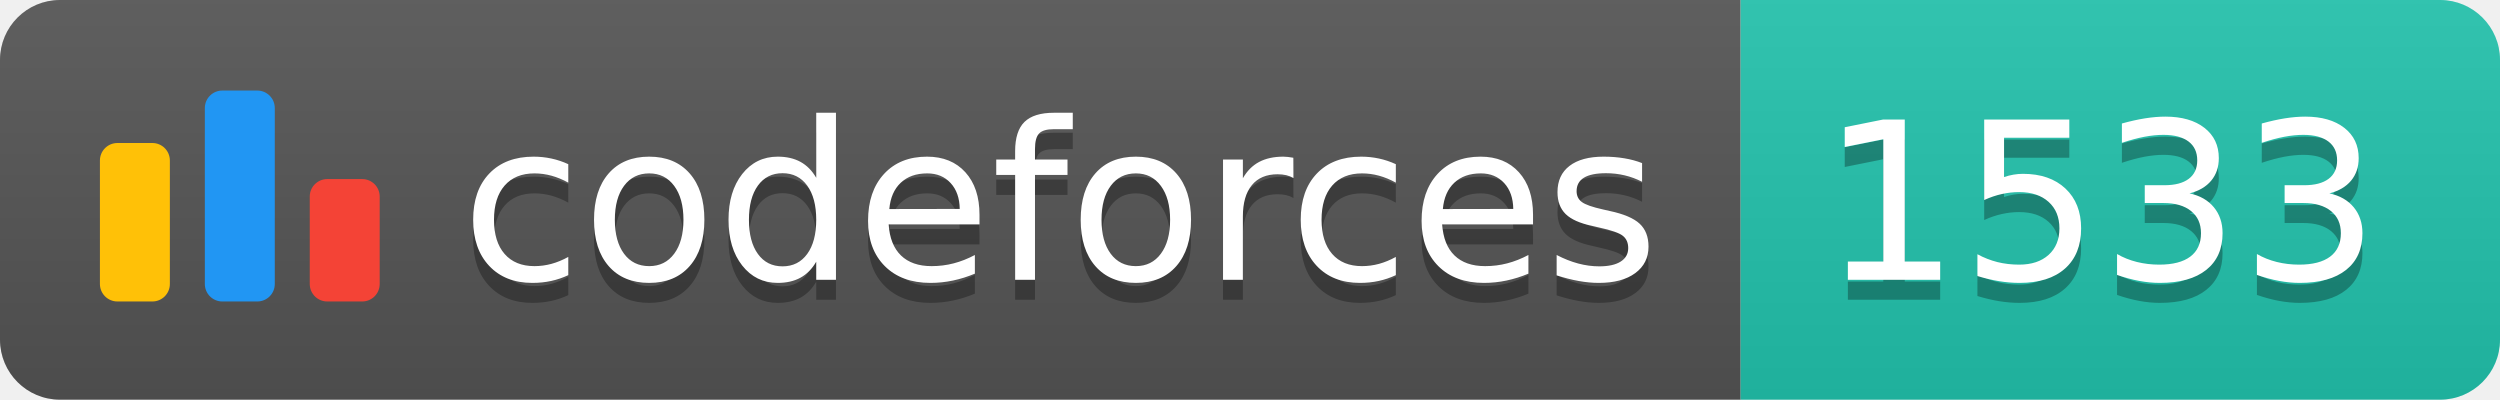
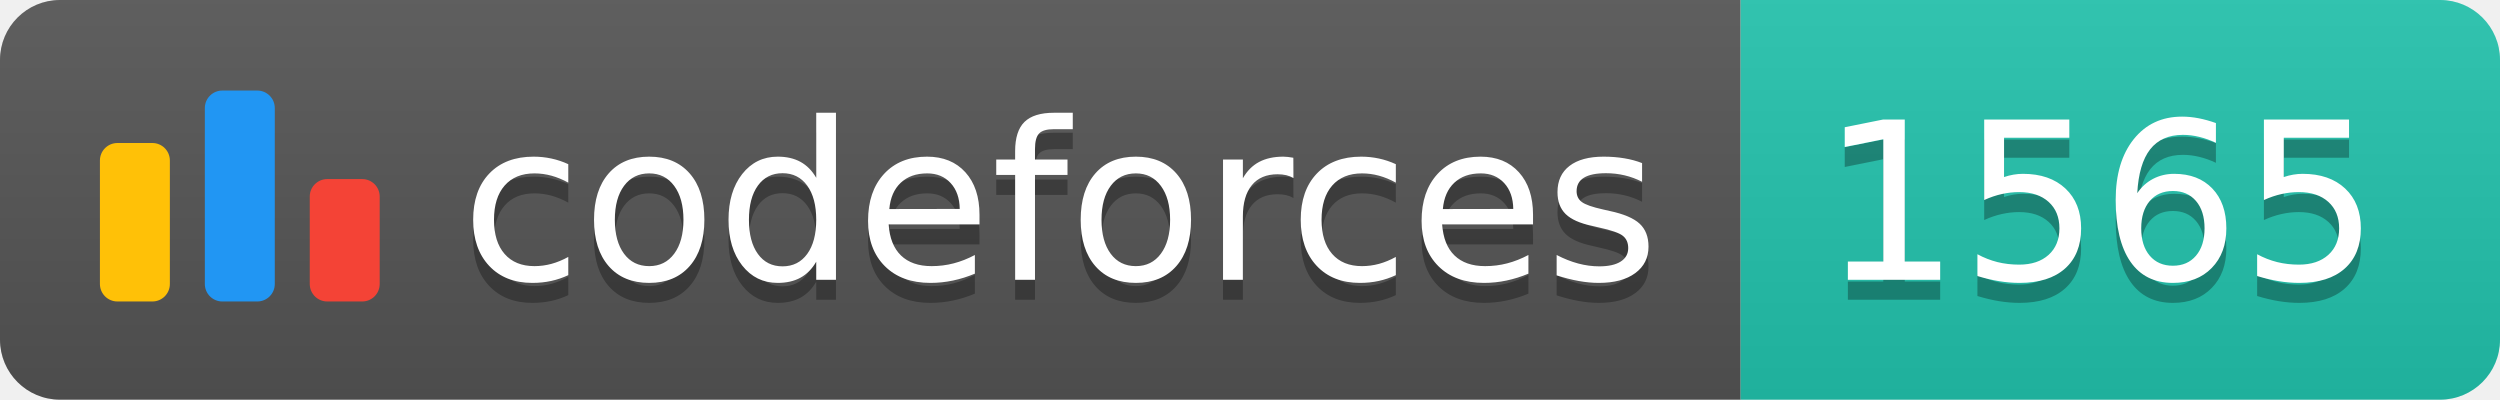
<svg xmlns="http://www.w3.org/2000/svg" width="125.1" height="20">
  <linearGradient id="smooth" x2="0" y2="100%">
    <stop offset="0" stop-color="#bbb" stop-opacity=".1" />
    <stop offset="1" stop-opacity=".1" />
  </linearGradient>
  <clipPath id="round">
    <rect width="125.1" height="20" rx="3" fill="#fff" />
  </clipPath>
  <g clip-path="url(#round)">
    <rect width="87.1" height="20" fill="#555" />
    <rect x="87.1" width="38.0" height="20" fill="#22C4AE" />
    <rect width="125.1" height="20" fill="url(#smooth)" />
  </g>
  <g fill="#fff" text-anchor="middle" font-family="DejaVu Sans,Verdana,Geneva,sans-serif" font-size="110">
    <svg x="5" y="3" class="logo" width="14" height="14" viewBox="0 0 32 25" fill="none">
      <rect y="6" width="8" height="18.125" rx="2" fill="#FFC107" />
      <rect x="24" y="10.125" width="8" height="14" rx="2" fill="#F44336" />
      <rect x="12" width="8" height="24.125" rx="2" fill="#2196F3" />
    </svg>
    <text x="530.5" y="150" fill="#010101" fill-opacity=".3" transform="scale(0.1)" textLength="601.0" lengthAdjust="spacing">codeforces
        </text>
    <text x="530.5" y="140" transform="scale(0.1)" textLength="601.0" lengthAdjust="spacing">codeforces</text>
-     <text x="1051.0" y="150" fill="#010101" fill-opacity=".3" transform="scale(0.1)" textLength="280.0" lengthAdjust="spacing">1533
+     <text x="1051.0" y="150" fill="#010101" fill-opacity=".3" transform="scale(0.1)" textLength="280.0" lengthAdjust="spacing">1565
        </text>
-     <text x="1051.0" y="140" transform="scale(0.1)" textLength="280.0" lengthAdjust="spacing">1533</text>
+     <text x="1051.0" y="140" transform="scale(0.1)" textLength="280.0" lengthAdjust="spacing">1565</text>
  </g>
</svg>
